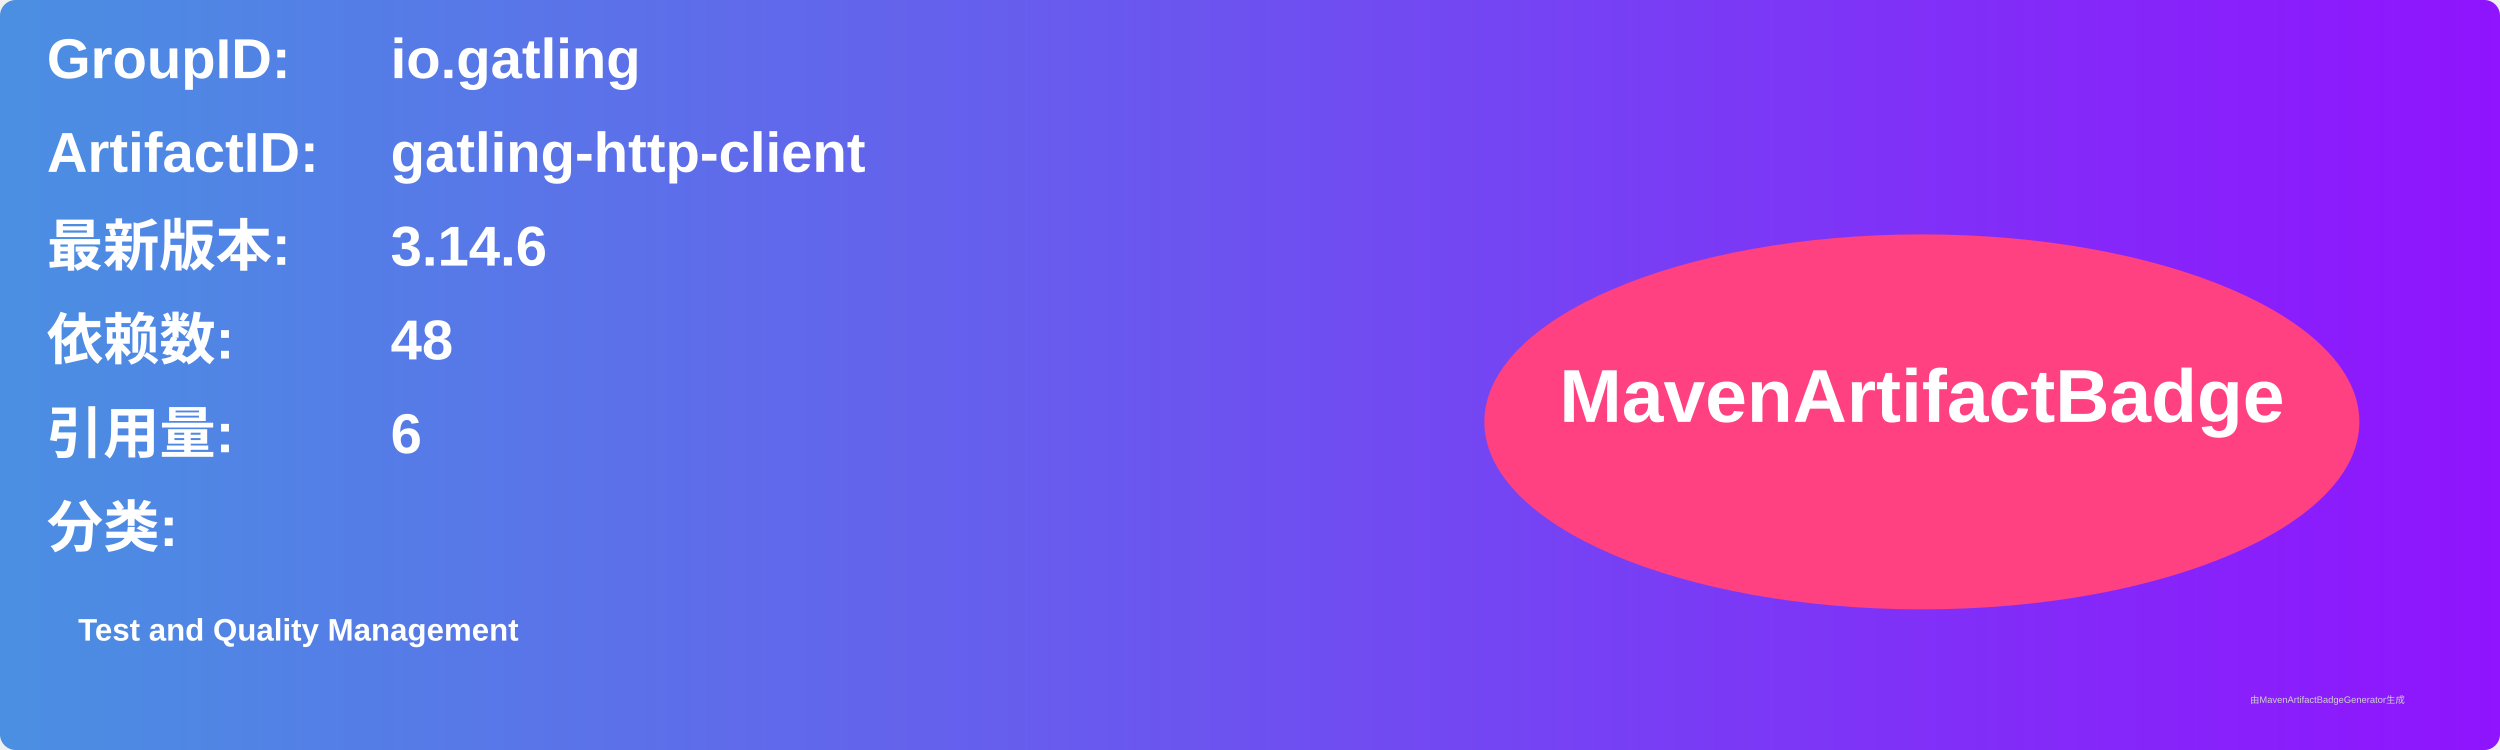
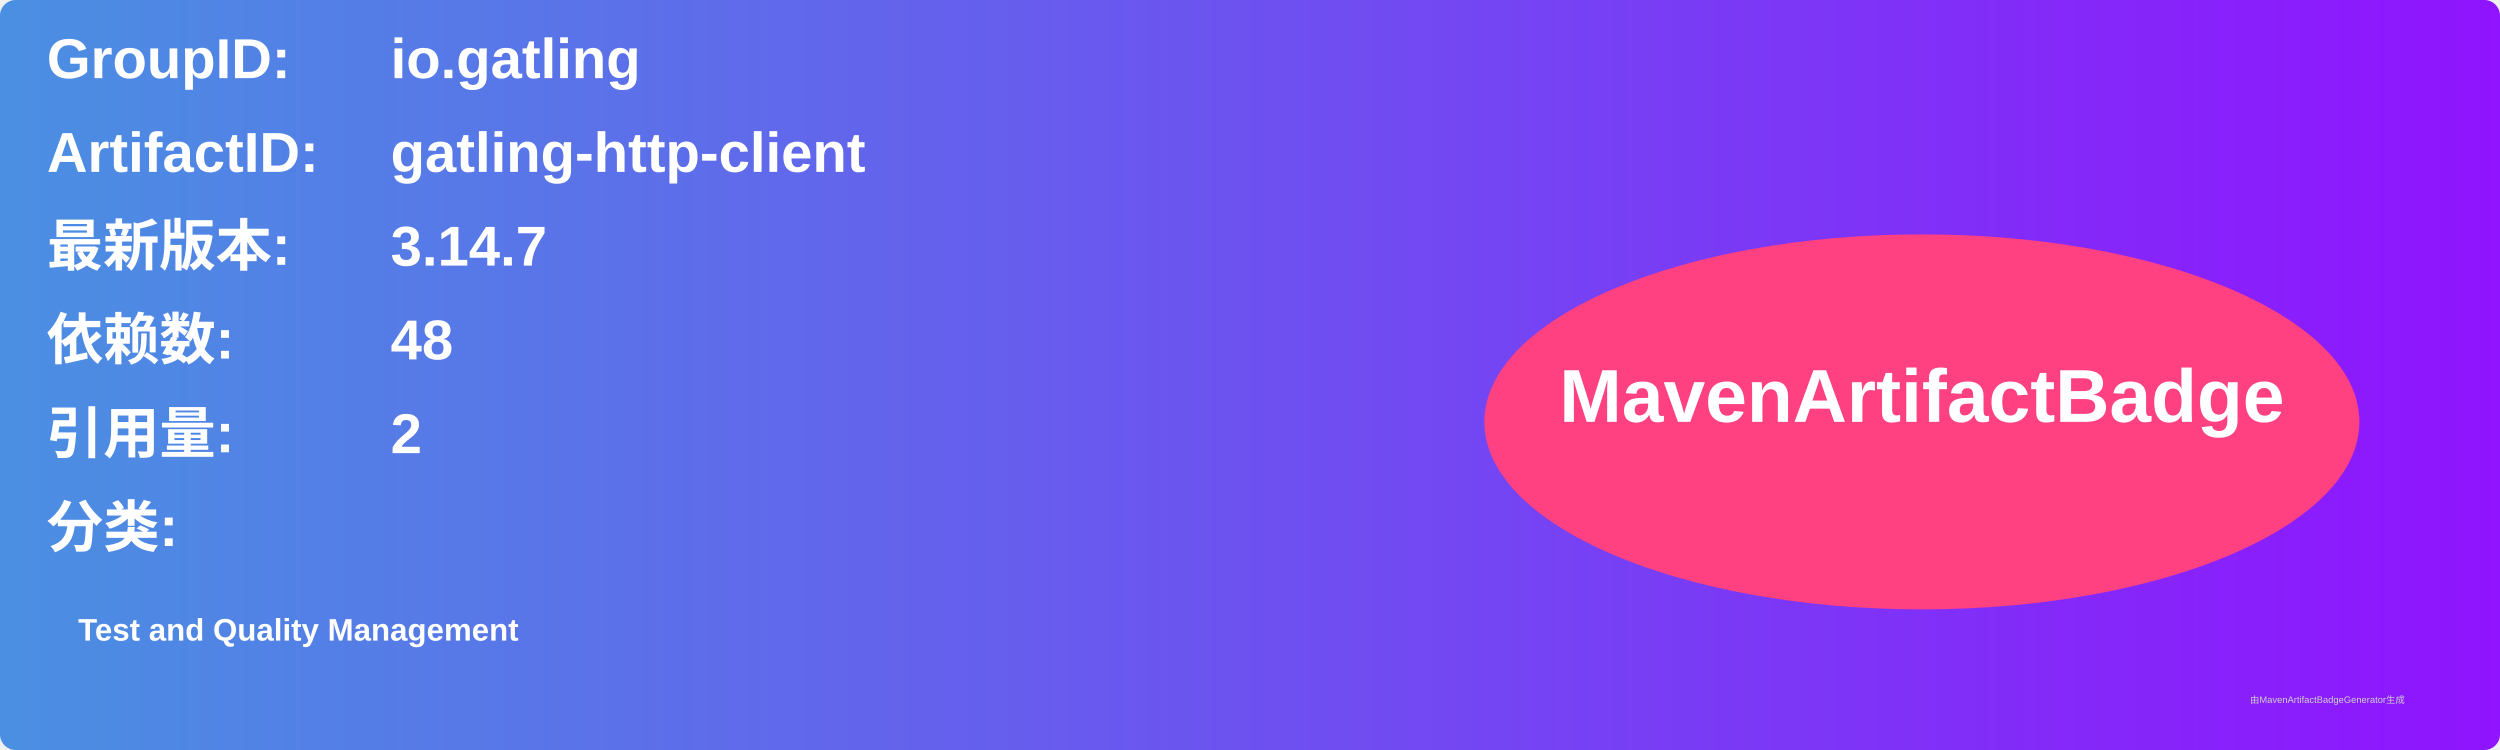
<svg xmlns="http://www.w3.org/2000/svg" width="800" height="240" viewBox="0 0 800 240">
  <linearGradient id="grad" x1="0%" y1="0%" x2="100%" y2="0%">
    <stop offset="0%" stop-color="#4a90e2" />
    <stop offset="100%" stop-color="#9013fe" />
  </linearGradient>
  <rect width="100%" height="100%" rx="5" ry="5" fill="url(#grad)" />
  <g transform="translate(15, 15)">
    <text x="0" y="10" font-family="Arial" font-size="18" fill="white" font-weight="bold" width="260">GroupID:</text>
    <text x="110" y="10" font-family="Arial" font-size="18" fill="white" font-weight="bold" width="460">io.gatling</text>
    <text x="0" y="40" font-family="Arial" font-size="18" fill="white" font-weight="bold" width="260">ArtifactID:</text>
    <text x="110" y="40" font-family="Arial" font-size="18" fill="white" font-weight="bold" width="460">gatling-http-client</text>
    <text x="0" y="70" font-family="Arial" font-size="18" fill="white" font-weight="bold">最新版本:</text>
    <text x="110" y="70" font-family="Arial" font-size="18" fill="white" font-weight="bold">
-       <tspan font-weight="bold">3.14.6</tspan>
+       <tspan font-weight="bold">3.14.7</tspan>
    </text>
    <text x="0" y="100" font-family="Arial" font-size="18" fill="white" font-weight="bold">依赖数: </text>
    <text x="110" y="100" font-family="Arial" font-size="18" fill="white">
      <tspan font-weight="bold">48</tspan>
    </text>
    <text x="0" y="130" font-family="Arial" font-size="18" fill="white" font-weight="bold">引用量: </text>
    <text x="110" y="130" font-family="Arial" font-size="18" fill="white">
-       <tspan font-weight="bold">6</tspan>
+       <tspan font-weight="bold">2</tspan>
    </text>
    <text x="0" y="160" font-family="Arial" font-size="18" fill="white" font-weight="bold">分类:</text>
    <text x="10" y="190" font-family="Arial" font-size="10" fill="white">
      <tspan font-weight="bold">Test and Quality Management</tspan>
    </text>
    <ellipse cx="600" cy="120" rx="140" ry="60" fill="#ff4081" />
    <text x="600" y="120" text-anchor="middle" font-family="Arial" font-size="24" fill="white" font-weight="bold">MavenArtifactBadge</text>
  </g>
  <text x="720" y="225" font-family="Arial" font-size="3" fill="#d0d0d0">由MavenArtifactBadgeGenerator生成</text>
</svg>
